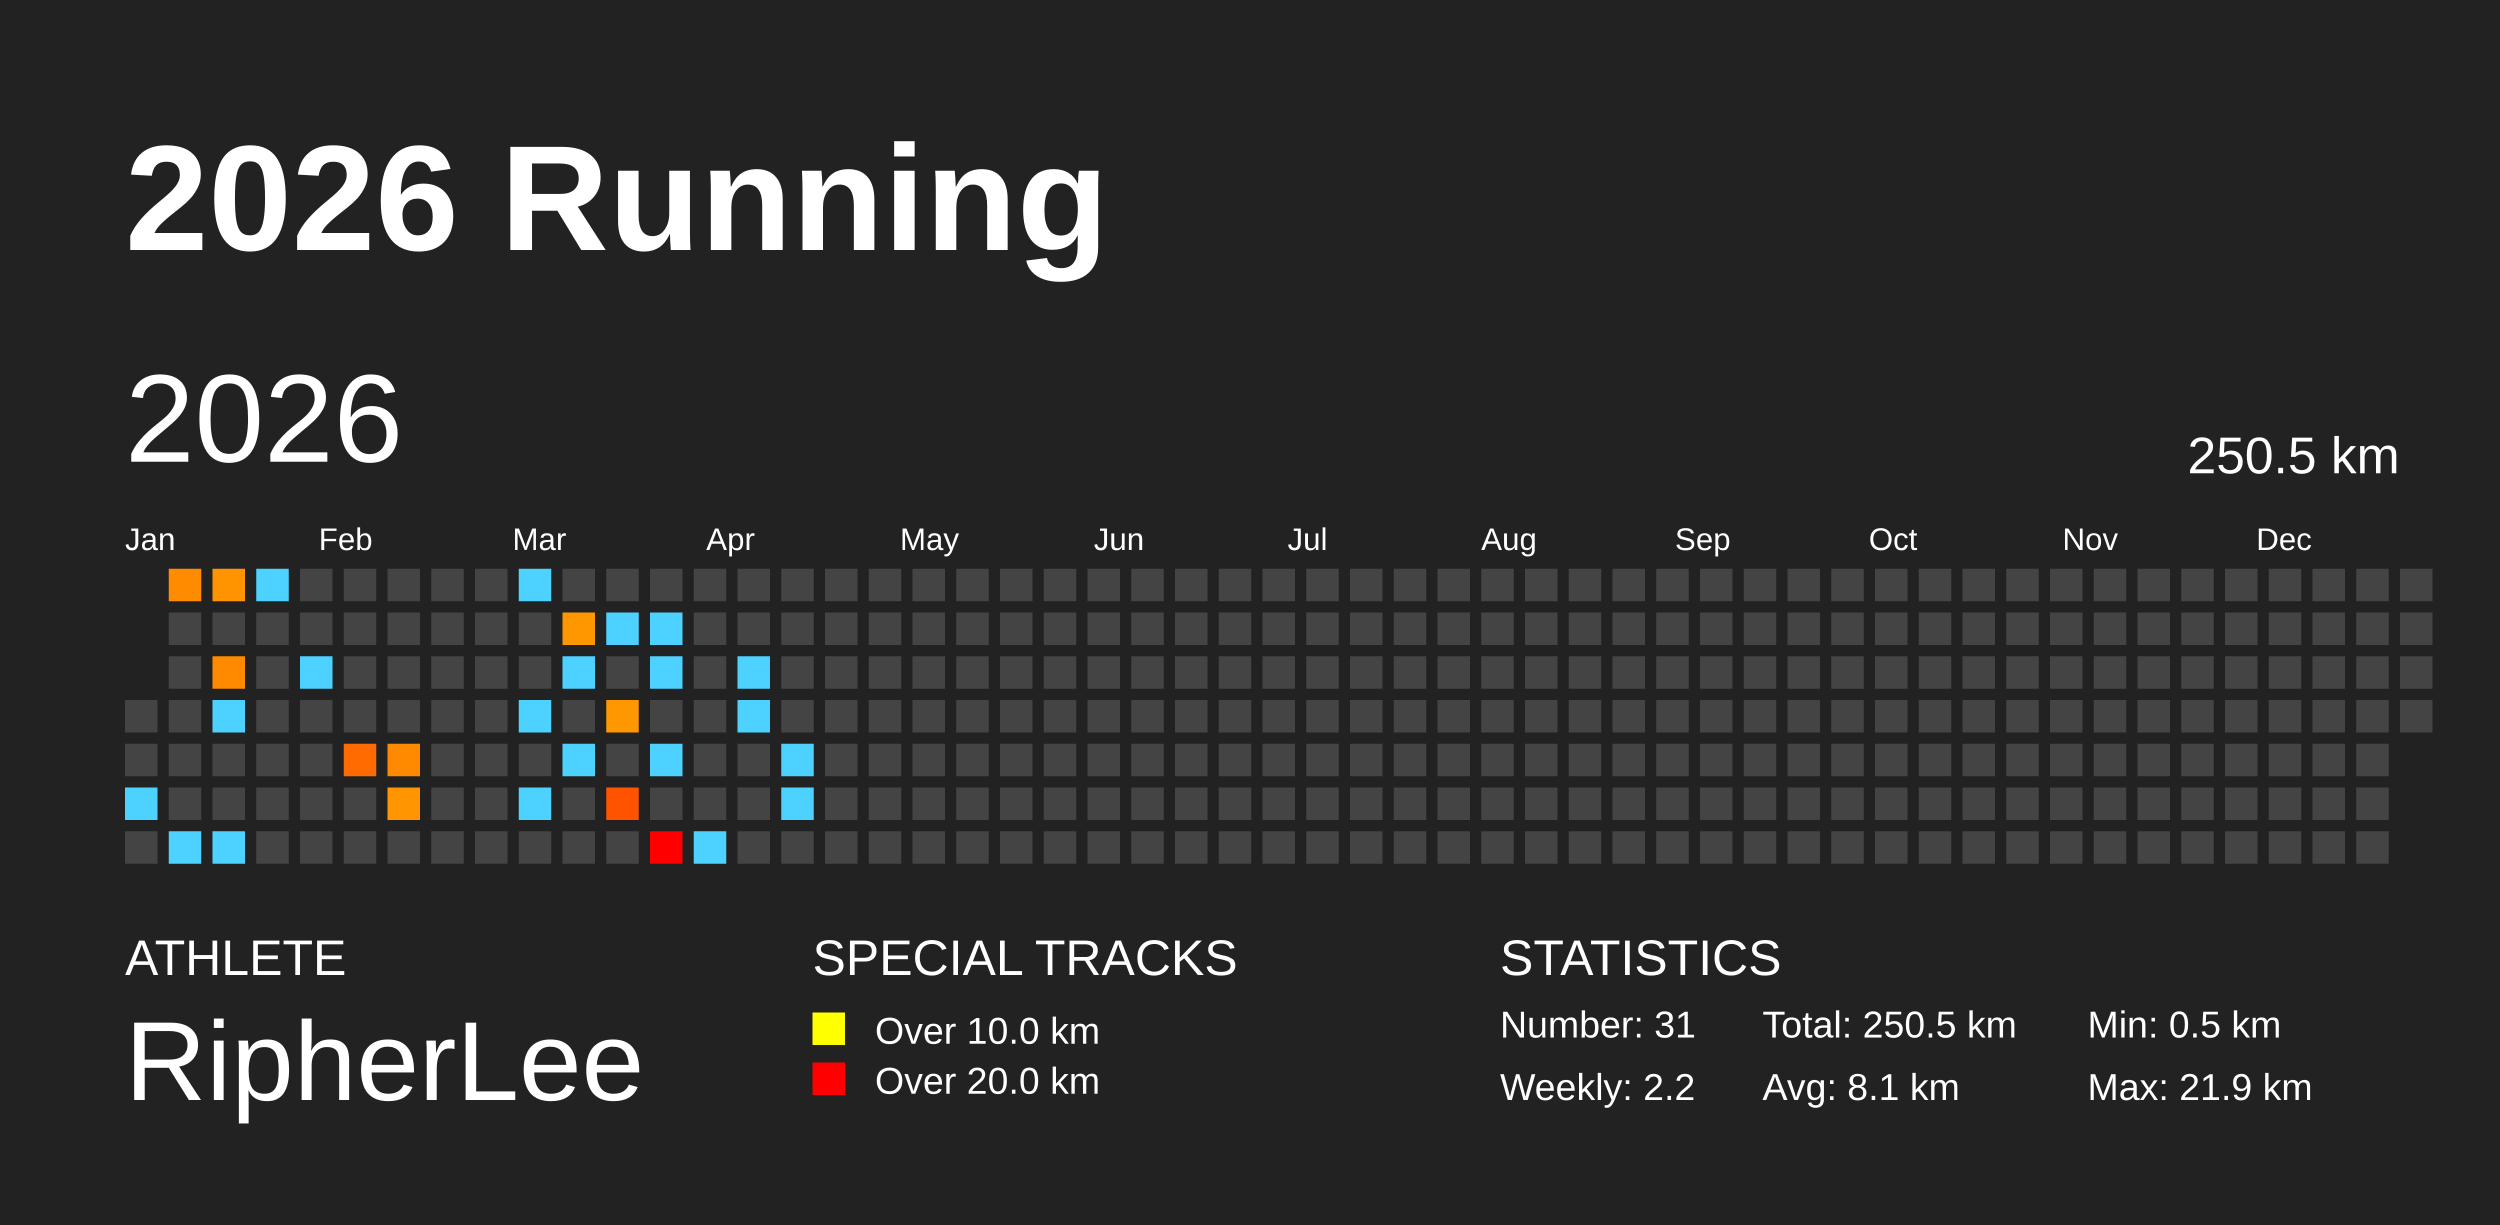
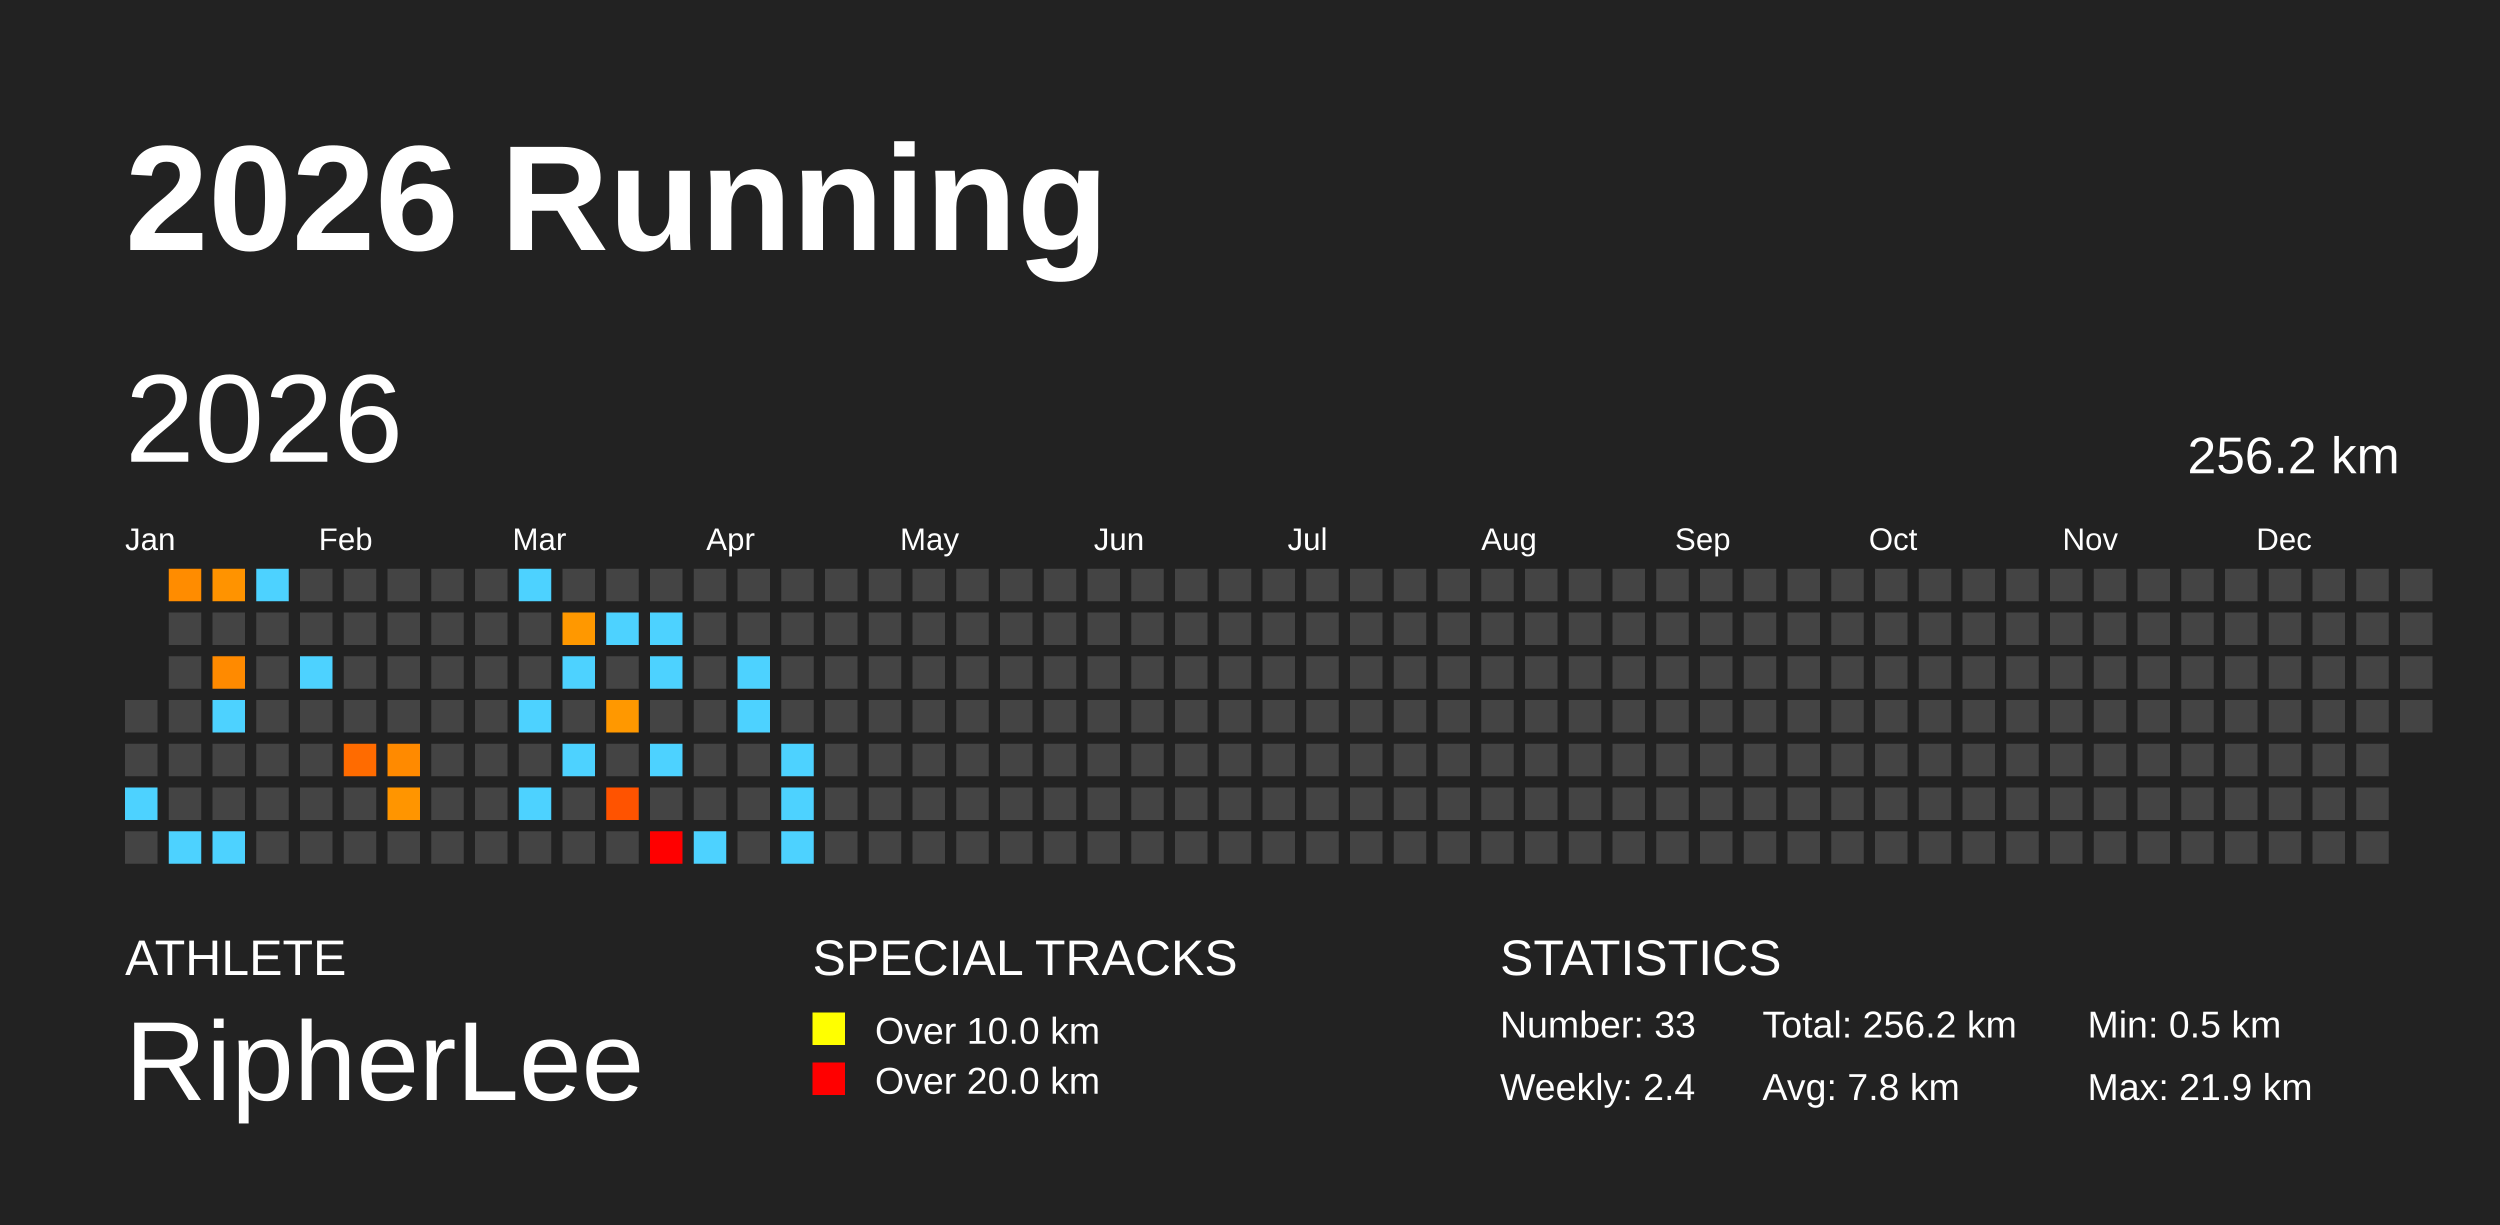
<svg xmlns="http://www.w3.org/2000/svg" baseProfile="full" height="98mm" version="1.1" viewBox="0,0,200,98" width="200mm">
  <defs />
  <rect fill="#222222" height="98" width="200" x="0" y="0" />
  <text fill="#FFFFFF" style="font-size:12px; font-family:Arial; font-weight:bold;" x="10" y="20">2026 Running</text>
  <text fill="#FFFFFF" style="font-size:4px; font-family:Arial" x="10" y="78">ATHLETE</text>
  <text fill="#FFFFFF" style="font-size:9px; font-family:Arial" x="10" y="88">RipherLee</text>
  <text fill="#FFFFFF" style="font-size:4px; font-family:Arial" x="65" y="78">SPECIAL TRACKS</text>
  <rect fill="yellow" height="2.6" width="2.6" x="65" y="81" />
  <text fill="#FFFFFF" style="font-size:3px; font-family:Arial" x="70" y="83.5">Over 10.0 km</text>
  <rect fill="red" height="2.6" width="2.6" x="65" y="85" />
  <text fill="#FFFFFF" style="font-size:3px; font-family:Arial" x="70" y="87.5">Over 20.0 km</text>
  <text fill="#FFFFFF" style="font-size:4px; font-family:Arial" x="120" y="78">STATISTICS</text>
-   <text fill="#FFFFFF" style="font-size:3px; font-family:Arial" x="120" y="83">Number: 31</text>
-   <text fill="#FFFFFF" style="font-size:3px; font-family:Arial" x="120" y="88">Weekly: 2.2</text>
-   <text fill="#FFFFFF" style="font-size:3px; font-family:Arial" x="141" y="83">Total: 250.5 km</text>
-   <text fill="#FFFFFF" style="font-size:3px; font-family:Arial" x="141" y="88">Avg: 8.1 km</text>
+   <text fill="#FFFFFF" style="font-size:3px; font-family:Arial" x="120" y="83">Number: 33</text>
+   <text fill="#FFFFFF" style="font-size:3px; font-family:Arial" x="120" y="88">Weekly: 2.4</text>
+   <text fill="#FFFFFF" style="font-size:3px; font-family:Arial" x="141" y="83">Total: 256.2 km</text>
+   <text fill="#FFFFFF" style="font-size:3px; font-family:Arial" x="141" y="88">Avg: 7.8 km</text>
  <text fill="#FFFFFF" style="font-size:3px; font-family:Arial" x="167" y="83">Min: 0.5 km</text>
  <text fill="#FFFFFF" style="font-size:3px; font-family:Arial" x="167" y="88">Max: 21.9 km</text>
  <text dominant-baseline="hanging" fill="#FFFFFF" style="font-size:10.0px; font-family:Arial;" x="10" y="30">2026</text>
-   <text dominant-baseline="hanging" fill="#FFFFFF" style="font-size:4.125px; font-family:Arial;" x="175" y="35">250.5 km</text>
+   <text dominant-baseline="hanging" fill="#FFFFFF" style="font-size:4.125px; font-family:Arial;" x="175" y="35">256.2 km</text>
  <text fill="#FFFFFF" style="font-size:2.5px; font-family:Arial" x="10.0" y="44">Jan</text>
  <text fill="#FFFFFF" style="font-size:2.5px; font-family:Arial" x="25.5" y="44">Feb</text>
  <text fill="#FFFFFF" style="font-size:2.5px; font-family:Arial" x="41.0" y="44">Mar</text>
  <text fill="#FFFFFF" style="font-size:2.5px; font-family:Arial" x="56.5" y="44">Apr</text>
  <text fill="#FFFFFF" style="font-size:2.5px; font-family:Arial" x="72.0" y="44">May</text>
  <text fill="#FFFFFF" style="font-size:2.5px; font-family:Arial" x="87.5" y="44">Jun</text>
  <text fill="#FFFFFF" style="font-size:2.5px; font-family:Arial" x="103.0" y="44">Jul</text>
  <text fill="#FFFFFF" style="font-size:2.5px; font-family:Arial" x="118.5" y="44">Aug</text>
  <text fill="#FFFFFF" style="font-size:2.5px; font-family:Arial" x="134.0" y="44">Sep</text>
  <text fill="#FFFFFF" style="font-size:2.5px; font-family:Arial" x="149.5" y="44">Oct</text>
  <text fill="#FFFFFF" style="font-size:2.5px; font-family:Arial" x="165.0" y="44">Nov</text>
  <text fill="#FFFFFF" style="font-size:2.5px; font-family:Arial" x="180.5" y="44">Dec</text>
  <rect fill="#444444" height="2.6" width="2.6" x="10.0" y="56.0" />
  <rect fill="#444444" height="2.6" width="2.6" x="10.0" y="59.5" />
  <rect fill="#4dd2ff" height="2.6" width="2.6" x="10.0" y="63.0" />
  <rect fill="#444444" height="2.6" width="2.6" x="10.0" y="66.5" />
  <rect fill="#ff8c00" height="2.6" width="2.6" x="13.5" y="45.5" />
  <rect fill="#444444" height="2.6" width="2.6" x="13.5" y="49.0" />
  <rect fill="#444444" height="2.6" width="2.6" x="13.5" y="52.5" />
  <rect fill="#444444" height="2.6" width="2.6" x="13.5" y="56.0" />
  <rect fill="#444444" height="2.6" width="2.6" x="13.5" y="59.5" />
  <rect fill="#444444" height="2.6" width="2.6" x="13.5" y="63.0" />
  <rect fill="#4dd2ff" height="2.6" width="2.6" x="13.5" y="66.5" />
  <rect fill="#ff9300" height="2.6" width="2.6" x="17.0" y="45.5" />
  <rect fill="#444444" height="2.6" width="2.6" x="17.0" y="49.0" />
  <rect fill="#ff8a00" height="2.6" width="2.6" x="17.0" y="52.5" />
  <rect fill="#4dd2ff" height="2.6" width="2.6" x="17.0" y="56.0" />
  <rect fill="#444444" height="2.6" width="2.6" x="17.0" y="59.5" />
  <rect fill="#444444" height="2.6" width="2.6" x="17.0" y="63.0" />
  <rect fill="#4dd2ff" height="2.6" width="2.6" x="17.0" y="66.5" />
  <rect fill="#4dd2ff" height="2.6" width="2.6" x="20.5" y="45.5" />
  <rect fill="#444444" height="2.6" width="2.6" x="20.5" y="49.0" />
  <rect fill="#444444" height="2.6" width="2.6" x="20.5" y="52.5" />
  <rect fill="#444444" height="2.6" width="2.6" x="20.5" y="56.0" />
  <rect fill="#444444" height="2.6" width="2.6" x="20.5" y="59.5" />
  <rect fill="#444444" height="2.6" width="2.6" x="20.5" y="63.0" />
  <rect fill="#444444" height="2.6" width="2.6" x="20.5" y="66.5" />
  <rect fill="#444444" height="2.6" width="2.6" x="24.0" y="45.5" />
  <rect fill="#444444" height="2.6" width="2.6" x="24.0" y="49.0" />
  <rect fill="#4dd2ff" height="2.6" width="2.6" x="24.0" y="52.5" />
  <rect fill="#444444" height="2.6" width="2.6" x="24.0" y="56.0" />
  <rect fill="#444444" height="2.6" width="2.6" x="24.0" y="59.5" />
  <rect fill="#444444" height="2.6" width="2.6" x="24.0" y="63.0" />
  <rect fill="#444444" height="2.6" width="2.6" x="24.0" y="66.5" />
  <rect fill="#444444" height="2.6" width="2.6" x="27.5" y="45.5" />
  <rect fill="#444444" height="2.6" width="2.6" x="27.5" y="49.0" />
  <rect fill="#444444" height="2.6" width="2.6" x="27.5" y="52.5" />
  <rect fill="#444444" height="2.6" width="2.6" x="27.5" y="56.0" />
  <rect fill="#ff6b00" height="2.6" width="2.6" x="27.5" y="59.5" />
  <rect fill="#444444" height="2.6" width="2.6" x="27.5" y="63.0" />
  <rect fill="#444444" height="2.6" width="2.6" x="27.5" y="66.5" />
  <rect fill="#444444" height="2.6" width="2.6" x="31.0" y="45.5" />
  <rect fill="#444444" height="2.6" width="2.6" x="31.0" y="49.0" />
  <rect fill="#444444" height="2.6" width="2.6" x="31.0" y="52.5" />
  <rect fill="#444444" height="2.6" width="2.6" x="31.0" y="56.0" />
  <rect fill="#ff8a00" height="2.6" width="2.6" x="31.0" y="59.5" />
  <rect fill="#ff9500" height="2.6" width="2.6" x="31.0" y="63.0" />
  <rect fill="#444444" height="2.6" width="2.6" x="31.0" y="66.5" />
  <rect fill="#444444" height="2.6" width="2.6" x="34.5" y="45.5" />
  <rect fill="#444444" height="2.6" width="2.6" x="34.5" y="49.0" />
  <rect fill="#444444" height="2.6" width="2.6" x="34.5" y="52.5" />
  <rect fill="#444444" height="2.6" width="2.6" x="34.5" y="56.0" />
  <rect fill="#444444" height="2.6" width="2.6" x="34.5" y="59.5" />
  <rect fill="#444444" height="2.6" width="2.6" x="34.5" y="63.0" />
  <rect fill="#444444" height="2.6" width="2.6" x="34.5" y="66.5" />
  <rect fill="#444444" height="2.6" width="2.6" x="38.0" y="45.5" />
  <rect fill="#444444" height="2.6" width="2.6" x="38.0" y="49.0" />
  <rect fill="#444444" height="2.6" width="2.6" x="38.0" y="52.5" />
  <rect fill="#444444" height="2.6" width="2.6" x="38.0" y="56.0" />
  <rect fill="#444444" height="2.6" width="2.6" x="38.0" y="59.5" />
  <rect fill="#444444" height="2.6" width="2.6" x="38.0" y="63.0" />
  <rect fill="#444444" height="2.6" width="2.6" x="38.0" y="66.5" />
  <rect fill="#4dd2ff" height="2.6" width="2.6" x="41.5" y="45.5" />
  <rect fill="#444444" height="2.6" width="2.6" x="41.5" y="49.0" />
  <rect fill="#444444" height="2.6" width="2.6" x="41.5" y="52.5" />
  <rect fill="#4dd2ff" height="2.6" width="2.6" x="41.5" y="56.0" />
  <rect fill="#444444" height="2.6" width="2.6" x="41.5" y="59.5" />
  <rect fill="#4dd2ff" height="2.6" width="2.6" x="41.5" y="63.0" />
  <rect fill="#444444" height="2.6" width="2.6" x="41.5" y="66.5" />
  <rect fill="#444444" height="2.6" width="2.6" x="45.0" y="45.5" />
  <rect fill="#ff9800" height="2.6" width="2.6" x="45.0" y="49.0" />
  <rect fill="#4dd2ff" height="2.6" width="2.6" x="45.0" y="52.5" />
  <rect fill="#444444" height="2.6" width="2.6" x="45.0" y="56.0" />
  <rect fill="#4dd2ff" height="2.6" width="2.6" x="45.0" y="59.5" />
  <rect fill="#444444" height="2.6" width="2.6" x="45.0" y="63.0" />
  <rect fill="#444444" height="2.6" width="2.6" x="45.0" y="66.5" />
  <rect fill="#444444" height="2.6" width="2.6" x="48.5" y="45.5" />
  <rect fill="#4dd2ff" height="2.6" width="2.6" x="48.5" y="49.0" />
  <rect fill="#444444" height="2.6" width="2.6" x="48.5" y="52.5" />
  <rect fill="#ff9800" height="2.6" width="2.6" x="48.5" y="56.0" />
  <rect fill="#444444" height="2.6" width="2.6" x="48.5" y="59.5" />
  <rect fill="#ff5300" height="2.6" width="2.6" x="48.5" y="63.0" />
  <rect fill="#444444" height="2.6" width="2.6" x="48.5" y="66.5" />
  <rect fill="#444444" height="2.6" width="2.6" x="52.0" y="45.5" />
  <rect fill="#4dd2ff" height="2.6" width="2.6" x="52.0" y="49.0" />
  <rect fill="#4dd2ff" height="2.6" width="2.6" x="52.0" y="52.5" />
  <rect fill="#444444" height="2.6" width="2.6" x="52.0" y="56.0" />
  <rect fill="#4dd2ff" height="2.6" width="2.6" x="52.0" y="59.5" />
  <rect fill="#444444" height="2.6" width="2.6" x="52.0" y="63.0" />
  <rect fill="red" height="2.6" width="2.6" x="52.0" y="66.5" />
  <rect fill="#444444" height="2.6" width="2.6" x="55.5" y="45.5" />
  <rect fill="#444444" height="2.6" width="2.6" x="55.5" y="49.0" />
  <rect fill="#444444" height="2.6" width="2.6" x="55.5" y="52.5" />
  <rect fill="#444444" height="2.6" width="2.6" x="55.5" y="56.0" />
  <rect fill="#444444" height="2.6" width="2.6" x="55.5" y="59.5" />
  <rect fill="#444444" height="2.6" width="2.6" x="55.5" y="63.0" />
  <rect fill="#4dd2ff" height="2.6" width="2.6" x="55.5" y="66.5" />
  <rect fill="#444444" height="2.6" width="2.6" x="59.0" y="45.5" />
  <rect fill="#444444" height="2.6" width="2.6" x="59.0" y="49.0" />
  <rect fill="#4dd2ff" height="2.6" width="2.6" x="59.0" y="52.5" />
  <rect fill="#4dd2ff" height="2.6" width="2.6" x="59.0" y="56.0" />
  <rect fill="#444444" height="2.6" width="2.6" x="59.0" y="59.5" />
  <rect fill="#444444" height="2.6" width="2.6" x="59.0" y="63.0" />
  <rect fill="#444444" height="2.6" width="2.6" x="59.0" y="66.5" />
  <rect fill="#444444" height="2.6" width="2.6" x="62.5" y="45.5" />
  <rect fill="#444444" height="2.6" width="2.6" x="62.5" y="49.0" />
  <rect fill="#444444" height="2.6" width="2.6" x="62.5" y="52.5" />
  <rect fill="#444444" height="2.6" width="2.6" x="62.5" y="56.0" />
  <rect fill="#4dd2ff" height="2.6" width="2.6" x="62.5" y="59.5" />
  <rect fill="#4dd2ff" height="2.6" width="2.6" x="62.5" y="63.0" />
-   <rect fill="#444444" height="2.6" width="2.6" x="62.5" y="66.5" />
+   <rect fill="#4dd2ff" height="2.6" width="2.6" x="62.5" y="66.5" />
  <rect fill="#444444" height="2.6" width="2.6" x="66.0" y="45.5" />
  <rect fill="#444444" height="2.6" width="2.6" x="66.0" y="49.0" />
  <rect fill="#444444" height="2.6" width="2.6" x="66.0" y="52.5" />
  <rect fill="#444444" height="2.6" width="2.6" x="66.0" y="56.0" />
  <rect fill="#444444" height="2.6" width="2.6" x="66.0" y="59.5" />
  <rect fill="#444444" height="2.6" width="2.6" x="66.0" y="63.0" />
  <rect fill="#444444" height="2.6" width="2.6" x="66.0" y="66.5" />
  <rect fill="#444444" height="2.6" width="2.6" x="69.5" y="45.5" />
  <rect fill="#444444" height="2.6" width="2.6" x="69.5" y="49.0" />
  <rect fill="#444444" height="2.6" width="2.6" x="69.5" y="52.5" />
  <rect fill="#444444" height="2.6" width="2.6" x="69.5" y="56.0" />
  <rect fill="#444444" height="2.6" width="2.6" x="69.5" y="59.5" />
  <rect fill="#444444" height="2.6" width="2.6" x="69.5" y="63.0" />
  <rect fill="#444444" height="2.6" width="2.6" x="69.5" y="66.5" />
  <rect fill="#444444" height="2.6" width="2.6" x="73.0" y="45.5" />
  <rect fill="#444444" height="2.6" width="2.6" x="73.0" y="49.0" />
  <rect fill="#444444" height="2.6" width="2.6" x="73.0" y="52.5" />
  <rect fill="#444444" height="2.6" width="2.6" x="73.0" y="56.0" />
  <rect fill="#444444" height="2.6" width="2.6" x="73.0" y="59.5" />
  <rect fill="#444444" height="2.6" width="2.6" x="73.0" y="63.0" />
  <rect fill="#444444" height="2.6" width="2.6" x="73.0" y="66.5" />
  <rect fill="#444444" height="2.6" width="2.6" x="76.5" y="45.5" />
  <rect fill="#444444" height="2.6" width="2.6" x="76.5" y="49.0" />
  <rect fill="#444444" height="2.6" width="2.6" x="76.5" y="52.5" />
  <rect fill="#444444" height="2.6" width="2.6" x="76.5" y="56.0" />
  <rect fill="#444444" height="2.6" width="2.6" x="76.5" y="59.5" />
  <rect fill="#444444" height="2.6" width="2.6" x="76.5" y="63.0" />
  <rect fill="#444444" height="2.6" width="2.6" x="76.5" y="66.5" />
  <rect fill="#444444" height="2.6" width="2.6" x="80.0" y="45.5" />
  <rect fill="#444444" height="2.6" width="2.6" x="80.0" y="49.0" />
  <rect fill="#444444" height="2.6" width="2.6" x="80.0" y="52.5" />
  <rect fill="#444444" height="2.6" width="2.6" x="80.0" y="56.0" />
  <rect fill="#444444" height="2.6" width="2.6" x="80.0" y="59.5" />
  <rect fill="#444444" height="2.6" width="2.6" x="80.0" y="63.0" />
  <rect fill="#444444" height="2.6" width="2.6" x="80.0" y="66.5" />
  <rect fill="#444444" height="2.6" width="2.6" x="83.5" y="45.5" />
  <rect fill="#444444" height="2.6" width="2.6" x="83.5" y="49.0" />
  <rect fill="#444444" height="2.6" width="2.6" x="83.5" y="52.5" />
  <rect fill="#444444" height="2.6" width="2.6" x="83.5" y="56.0" />
  <rect fill="#444444" height="2.6" width="2.6" x="83.5" y="59.5" />
  <rect fill="#444444" height="2.6" width="2.6" x="83.5" y="63.0" />
  <rect fill="#444444" height="2.6" width="2.6" x="83.5" y="66.5" />
  <rect fill="#444444" height="2.6" width="2.6" x="87.0" y="45.5" />
  <rect fill="#444444" height="2.6" width="2.6" x="87.0" y="49.0" />
  <rect fill="#444444" height="2.6" width="2.6" x="87.0" y="52.5" />
  <rect fill="#444444" height="2.6" width="2.6" x="87.0" y="56.0" />
  <rect fill="#444444" height="2.6" width="2.6" x="87.0" y="59.5" />
  <rect fill="#444444" height="2.6" width="2.6" x="87.0" y="63.0" />
  <rect fill="#444444" height="2.6" width="2.6" x="87.0" y="66.5" />
  <rect fill="#444444" height="2.6" width="2.6" x="90.5" y="45.5" />
  <rect fill="#444444" height="2.6" width="2.6" x="90.5" y="49.0" />
  <rect fill="#444444" height="2.6" width="2.6" x="90.5" y="52.5" />
  <rect fill="#444444" height="2.6" width="2.6" x="90.5" y="56.0" />
  <rect fill="#444444" height="2.6" width="2.6" x="90.5" y="59.5" />
  <rect fill="#444444" height="2.6" width="2.6" x="90.5" y="63.0" />
  <rect fill="#444444" height="2.6" width="2.6" x="90.5" y="66.5" />
  <rect fill="#444444" height="2.6" width="2.6" x="94.0" y="45.5" />
  <rect fill="#444444" height="2.6" width="2.6" x="94.0" y="49.0" />
  <rect fill="#444444" height="2.6" width="2.6" x="94.0" y="52.5" />
  <rect fill="#444444" height="2.6" width="2.6" x="94.0" y="56.0" />
  <rect fill="#444444" height="2.6" width="2.6" x="94.0" y="59.5" />
  <rect fill="#444444" height="2.6" width="2.6" x="94.0" y="63.0" />
  <rect fill="#444444" height="2.6" width="2.6" x="94.0" y="66.5" />
  <rect fill="#444444" height="2.6" width="2.6" x="97.5" y="45.5" />
  <rect fill="#444444" height="2.6" width="2.6" x="97.5" y="49.0" />
  <rect fill="#444444" height="2.6" width="2.6" x="97.5" y="52.5" />
  <rect fill="#444444" height="2.6" width="2.6" x="97.5" y="56.0" />
  <rect fill="#444444" height="2.6" width="2.6" x="97.5" y="59.5" />
  <rect fill="#444444" height="2.6" width="2.6" x="97.5" y="63.0" />
  <rect fill="#444444" height="2.6" width="2.6" x="97.5" y="66.5" />
  <rect fill="#444444" height="2.6" width="2.6" x="101.0" y="45.5" />
  <rect fill="#444444" height="2.6" width="2.6" x="101.0" y="49.0" />
  <rect fill="#444444" height="2.6" width="2.6" x="101.0" y="52.5" />
  <rect fill="#444444" height="2.6" width="2.6" x="101.0" y="56.0" />
  <rect fill="#444444" height="2.6" width="2.6" x="101.0" y="59.5" />
  <rect fill="#444444" height="2.6" width="2.6" x="101.0" y="63.0" />
  <rect fill="#444444" height="2.6" width="2.6" x="101.0" y="66.5" />
  <rect fill="#444444" height="2.6" width="2.6" x="104.5" y="45.5" />
  <rect fill="#444444" height="2.6" width="2.6" x="104.5" y="49.0" />
  <rect fill="#444444" height="2.6" width="2.6" x="104.5" y="52.5" />
  <rect fill="#444444" height="2.6" width="2.6" x="104.5" y="56.0" />
  <rect fill="#444444" height="2.6" width="2.6" x="104.5" y="59.5" />
  <rect fill="#444444" height="2.6" width="2.6" x="104.5" y="63.0" />
  <rect fill="#444444" height="2.6" width="2.6" x="104.5" y="66.5" />
  <rect fill="#444444" height="2.6" width="2.6" x="108.0" y="45.5" />
  <rect fill="#444444" height="2.6" width="2.6" x="108.0" y="49.0" />
  <rect fill="#444444" height="2.6" width="2.6" x="108.0" y="52.5" />
  <rect fill="#444444" height="2.6" width="2.6" x="108.0" y="56.0" />
  <rect fill="#444444" height="2.6" width="2.6" x="108.0" y="59.5" />
  <rect fill="#444444" height="2.6" width="2.6" x="108.0" y="63.0" />
  <rect fill="#444444" height="2.6" width="2.6" x="108.0" y="66.5" />
  <rect fill="#444444" height="2.6" width="2.6" x="111.5" y="45.5" />
  <rect fill="#444444" height="2.6" width="2.6" x="111.5" y="49.0" />
  <rect fill="#444444" height="2.6" width="2.6" x="111.5" y="52.5" />
  <rect fill="#444444" height="2.6" width="2.6" x="111.5" y="56.0" />
  <rect fill="#444444" height="2.6" width="2.6" x="111.5" y="59.5" />
  <rect fill="#444444" height="2.6" width="2.6" x="111.5" y="63.0" />
  <rect fill="#444444" height="2.6" width="2.6" x="111.5" y="66.5" />
  <rect fill="#444444" height="2.6" width="2.6" x="115.0" y="45.5" />
  <rect fill="#444444" height="2.6" width="2.6" x="115.0" y="49.0" />
  <rect fill="#444444" height="2.6" width="2.6" x="115.0" y="52.5" />
  <rect fill="#444444" height="2.6" width="2.6" x="115.0" y="56.0" />
  <rect fill="#444444" height="2.6" width="2.6" x="115.0" y="59.5" />
  <rect fill="#444444" height="2.6" width="2.6" x="115.0" y="63.0" />
  <rect fill="#444444" height="2.6" width="2.6" x="115.0" y="66.5" />
  <rect fill="#444444" height="2.6" width="2.6" x="118.5" y="45.5" />
  <rect fill="#444444" height="2.6" width="2.6" x="118.5" y="49.0" />
  <rect fill="#444444" height="2.6" width="2.6" x="118.5" y="52.5" />
  <rect fill="#444444" height="2.6" width="2.6" x="118.5" y="56.0" />
  <rect fill="#444444" height="2.6" width="2.6" x="118.5" y="59.5" />
  <rect fill="#444444" height="2.6" width="2.6" x="118.5" y="63.0" />
  <rect fill="#444444" height="2.6" width="2.6" x="118.5" y="66.5" />
  <rect fill="#444444" height="2.6" width="2.6" x="122.0" y="45.5" />
  <rect fill="#444444" height="2.6" width="2.6" x="122.0" y="49.0" />
  <rect fill="#444444" height="2.6" width="2.6" x="122.0" y="52.5" />
  <rect fill="#444444" height="2.6" width="2.6" x="122.0" y="56.0" />
  <rect fill="#444444" height="2.6" width="2.6" x="122.0" y="59.5" />
  <rect fill="#444444" height="2.6" width="2.6" x="122.0" y="63.0" />
  <rect fill="#444444" height="2.6" width="2.6" x="122.0" y="66.5" />
  <rect fill="#444444" height="2.6" width="2.6" x="125.5" y="45.5" />
  <rect fill="#444444" height="2.6" width="2.6" x="125.5" y="49.0" />
  <rect fill="#444444" height="2.6" width="2.6" x="125.5" y="52.5" />
  <rect fill="#444444" height="2.6" width="2.6" x="125.5" y="56.0" />
  <rect fill="#444444" height="2.6" width="2.6" x="125.5" y="59.5" />
  <rect fill="#444444" height="2.6" width="2.6" x="125.5" y="63.0" />
  <rect fill="#444444" height="2.6" width="2.6" x="125.5" y="66.5" />
  <rect fill="#444444" height="2.6" width="2.6" x="129.0" y="45.5" />
  <rect fill="#444444" height="2.6" width="2.6" x="129.0" y="49.0" />
  <rect fill="#444444" height="2.6" width="2.6" x="129.0" y="52.5" />
  <rect fill="#444444" height="2.6" width="2.6" x="129.0" y="56.0" />
  <rect fill="#444444" height="2.6" width="2.6" x="129.0" y="59.5" />
  <rect fill="#444444" height="2.6" width="2.6" x="129.0" y="63.0" />
  <rect fill="#444444" height="2.6" width="2.6" x="129.0" y="66.5" />
  <rect fill="#444444" height="2.6" width="2.6" x="132.5" y="45.5" />
  <rect fill="#444444" height="2.6" width="2.6" x="132.5" y="49.0" />
  <rect fill="#444444" height="2.6" width="2.6" x="132.5" y="52.5" />
  <rect fill="#444444" height="2.6" width="2.6" x="132.5" y="56.0" />
  <rect fill="#444444" height="2.6" width="2.6" x="132.5" y="59.5" />
  <rect fill="#444444" height="2.6" width="2.6" x="132.5" y="63.0" />
  <rect fill="#444444" height="2.6" width="2.6" x="132.5" y="66.5" />
  <rect fill="#444444" height="2.6" width="2.6" x="136.0" y="45.5" />
  <rect fill="#444444" height="2.6" width="2.6" x="136.0" y="49.0" />
  <rect fill="#444444" height="2.6" width="2.6" x="136.0" y="52.5" />
  <rect fill="#444444" height="2.6" width="2.6" x="136.0" y="56.0" />
  <rect fill="#444444" height="2.6" width="2.6" x="136.0" y="59.5" />
  <rect fill="#444444" height="2.6" width="2.6" x="136.0" y="63.0" />
  <rect fill="#444444" height="2.6" width="2.6" x="136.0" y="66.5" />
  <rect fill="#444444" height="2.6" width="2.6" x="139.5" y="45.5" />
  <rect fill="#444444" height="2.6" width="2.6" x="139.5" y="49.0" />
  <rect fill="#444444" height="2.6" width="2.6" x="139.5" y="52.5" />
  <rect fill="#444444" height="2.6" width="2.6" x="139.5" y="56.0" />
  <rect fill="#444444" height="2.6" width="2.6" x="139.5" y="59.5" />
  <rect fill="#444444" height="2.6" width="2.6" x="139.5" y="63.0" />
  <rect fill="#444444" height="2.6" width="2.6" x="139.5" y="66.5" />
  <rect fill="#444444" height="2.6" width="2.6" x="143.0" y="45.5" />
  <rect fill="#444444" height="2.6" width="2.6" x="143.0" y="49.0" />
  <rect fill="#444444" height="2.6" width="2.6" x="143.0" y="52.5" />
  <rect fill="#444444" height="2.6" width="2.6" x="143.0" y="56.0" />
  <rect fill="#444444" height="2.6" width="2.6" x="143.0" y="59.5" />
  <rect fill="#444444" height="2.6" width="2.6" x="143.0" y="63.0" />
  <rect fill="#444444" height="2.6" width="2.6" x="143.0" y="66.5" />
  <rect fill="#444444" height="2.6" width="2.6" x="146.5" y="45.5" />
  <rect fill="#444444" height="2.6" width="2.6" x="146.5" y="49.0" />
  <rect fill="#444444" height="2.6" width="2.6" x="146.5" y="52.5" />
  <rect fill="#444444" height="2.6" width="2.6" x="146.5" y="56.0" />
  <rect fill="#444444" height="2.6" width="2.6" x="146.5" y="59.5" />
  <rect fill="#444444" height="2.6" width="2.6" x="146.5" y="63.0" />
  <rect fill="#444444" height="2.6" width="2.6" x="146.5" y="66.5" />
  <rect fill="#444444" height="2.6" width="2.6" x="150.0" y="45.5" />
  <rect fill="#444444" height="2.6" width="2.6" x="150.0" y="49.0" />
  <rect fill="#444444" height="2.6" width="2.6" x="150.0" y="52.5" />
  <rect fill="#444444" height="2.6" width="2.6" x="150.0" y="56.0" />
  <rect fill="#444444" height="2.6" width="2.6" x="150.0" y="59.5" />
  <rect fill="#444444" height="2.6" width="2.6" x="150.0" y="63.0" />
  <rect fill="#444444" height="2.6" width="2.6" x="150.0" y="66.5" />
  <rect fill="#444444" height="2.6" width="2.6" x="153.5" y="45.5" />
  <rect fill="#444444" height="2.6" width="2.6" x="153.5" y="49.0" />
  <rect fill="#444444" height="2.6" width="2.6" x="153.5" y="52.5" />
  <rect fill="#444444" height="2.6" width="2.6" x="153.5" y="56.0" />
  <rect fill="#444444" height="2.6" width="2.6" x="153.5" y="59.5" />
  <rect fill="#444444" height="2.6" width="2.6" x="153.5" y="63.0" />
  <rect fill="#444444" height="2.6" width="2.6" x="153.5" y="66.5" />
  <rect fill="#444444" height="2.6" width="2.6" x="157.0" y="45.5" />
  <rect fill="#444444" height="2.6" width="2.6" x="157.0" y="49.0" />
  <rect fill="#444444" height="2.6" width="2.6" x="157.0" y="52.5" />
  <rect fill="#444444" height="2.6" width="2.6" x="157.0" y="56.0" />
  <rect fill="#444444" height="2.6" width="2.6" x="157.0" y="59.5" />
  <rect fill="#444444" height="2.6" width="2.6" x="157.0" y="63.0" />
  <rect fill="#444444" height="2.6" width="2.6" x="157.0" y="66.5" />
  <rect fill="#444444" height="2.6" width="2.6" x="160.5" y="45.5" />
  <rect fill="#444444" height="2.6" width="2.6" x="160.5" y="49.0" />
  <rect fill="#444444" height="2.6" width="2.6" x="160.5" y="52.5" />
  <rect fill="#444444" height="2.6" width="2.6" x="160.5" y="56.0" />
  <rect fill="#444444" height="2.6" width="2.6" x="160.5" y="59.5" />
  <rect fill="#444444" height="2.6" width="2.6" x="160.5" y="63.0" />
  <rect fill="#444444" height="2.6" width="2.6" x="160.5" y="66.5" />
  <rect fill="#444444" height="2.6" width="2.6" x="164.0" y="45.5" />
  <rect fill="#444444" height="2.6" width="2.6" x="164.0" y="49.0" />
  <rect fill="#444444" height="2.6" width="2.6" x="164.0" y="52.5" />
  <rect fill="#444444" height="2.6" width="2.6" x="164.0" y="56.0" />
  <rect fill="#444444" height="2.6" width="2.6" x="164.0" y="59.5" />
  <rect fill="#444444" height="2.6" width="2.6" x="164.0" y="63.0" />
  <rect fill="#444444" height="2.6" width="2.6" x="164.0" y="66.5" />
  <rect fill="#444444" height="2.6" width="2.6" x="167.5" y="45.5" />
  <rect fill="#444444" height="2.6" width="2.6" x="167.5" y="49.0" />
  <rect fill="#444444" height="2.6" width="2.6" x="167.5" y="52.5" />
  <rect fill="#444444" height="2.6" width="2.6" x="167.5" y="56.0" />
  <rect fill="#444444" height="2.6" width="2.6" x="167.5" y="59.5" />
  <rect fill="#444444" height="2.6" width="2.6" x="167.5" y="63.0" />
  <rect fill="#444444" height="2.6" width="2.6" x="167.5" y="66.5" />
  <rect fill="#444444" height="2.6" width="2.6" x="171.0" y="45.5" />
  <rect fill="#444444" height="2.6" width="2.6" x="171.0" y="49.0" />
  <rect fill="#444444" height="2.6" width="2.6" x="171.0" y="52.5" />
  <rect fill="#444444" height="2.6" width="2.6" x="171.0" y="56.0" />
  <rect fill="#444444" height="2.6" width="2.6" x="171.0" y="59.5" />
  <rect fill="#444444" height="2.6" width="2.6" x="171.0" y="63.0" />
  <rect fill="#444444" height="2.6" width="2.6" x="171.0" y="66.5" />
  <rect fill="#444444" height="2.6" width="2.6" x="174.5" y="45.5" />
  <rect fill="#444444" height="2.6" width="2.6" x="174.5" y="49.0" />
  <rect fill="#444444" height="2.6" width="2.6" x="174.5" y="52.5" />
  <rect fill="#444444" height="2.6" width="2.6" x="174.5" y="56.0" />
  <rect fill="#444444" height="2.6" width="2.6" x="174.5" y="59.5" />
  <rect fill="#444444" height="2.6" width="2.6" x="174.5" y="63.0" />
  <rect fill="#444444" height="2.6" width="2.6" x="174.5" y="66.5" />
  <rect fill="#444444" height="2.6" width="2.6" x="178.0" y="45.5" />
  <rect fill="#444444" height="2.6" width="2.6" x="178.0" y="49.0" />
  <rect fill="#444444" height="2.6" width="2.6" x="178.0" y="52.5" />
  <rect fill="#444444" height="2.6" width="2.6" x="178.0" y="56.0" />
  <rect fill="#444444" height="2.6" width="2.6" x="178.0" y="59.5" />
  <rect fill="#444444" height="2.6" width="2.6" x="178.0" y="63.0" />
  <rect fill="#444444" height="2.6" width="2.6" x="178.0" y="66.5" />
  <rect fill="#444444" height="2.6" width="2.6" x="181.5" y="45.5" />
  <rect fill="#444444" height="2.6" width="2.6" x="181.5" y="49.0" />
  <rect fill="#444444" height="2.6" width="2.6" x="181.5" y="52.5" />
  <rect fill="#444444" height="2.6" width="2.6" x="181.5" y="56.0" />
  <rect fill="#444444" height="2.6" width="2.6" x="181.5" y="59.5" />
  <rect fill="#444444" height="2.6" width="2.6" x="181.5" y="63.0" />
  <rect fill="#444444" height="2.6" width="2.6" x="181.5" y="66.5" />
  <rect fill="#444444" height="2.6" width="2.6" x="185.0" y="45.5" />
  <rect fill="#444444" height="2.6" width="2.6" x="185.0" y="49.0" />
  <rect fill="#444444" height="2.6" width="2.6" x="185.0" y="52.5" />
  <rect fill="#444444" height="2.6" width="2.6" x="185.0" y="56.0" />
  <rect fill="#444444" height="2.6" width="2.6" x="185.0" y="59.5" />
  <rect fill="#444444" height="2.6" width="2.6" x="185.0" y="63.0" />
  <rect fill="#444444" height="2.6" width="2.6" x="185.0" y="66.5" />
  <rect fill="#444444" height="2.6" width="2.6" x="188.5" y="45.5" />
  <rect fill="#444444" height="2.6" width="2.6" x="188.5" y="49.0" />
  <rect fill="#444444" height="2.6" width="2.6" x="188.5" y="52.5" />
  <rect fill="#444444" height="2.6" width="2.6" x="188.5" y="56.0" />
  <rect fill="#444444" height="2.6" width="2.6" x="188.5" y="59.5" />
  <rect fill="#444444" height="2.6" width="2.6" x="188.5" y="63.0" />
  <rect fill="#444444" height="2.6" width="2.6" x="188.5" y="66.5" />
  <rect fill="#444444" height="2.6" width="2.6" x="192.0" y="45.5" />
  <rect fill="#444444" height="2.6" width="2.6" x="192.0" y="49.0" />
  <rect fill="#444444" height="2.6" width="2.6" x="192.0" y="52.5" />
  <rect fill="#444444" height="2.6" width="2.6" x="192.0" y="56.0" />
</svg>
